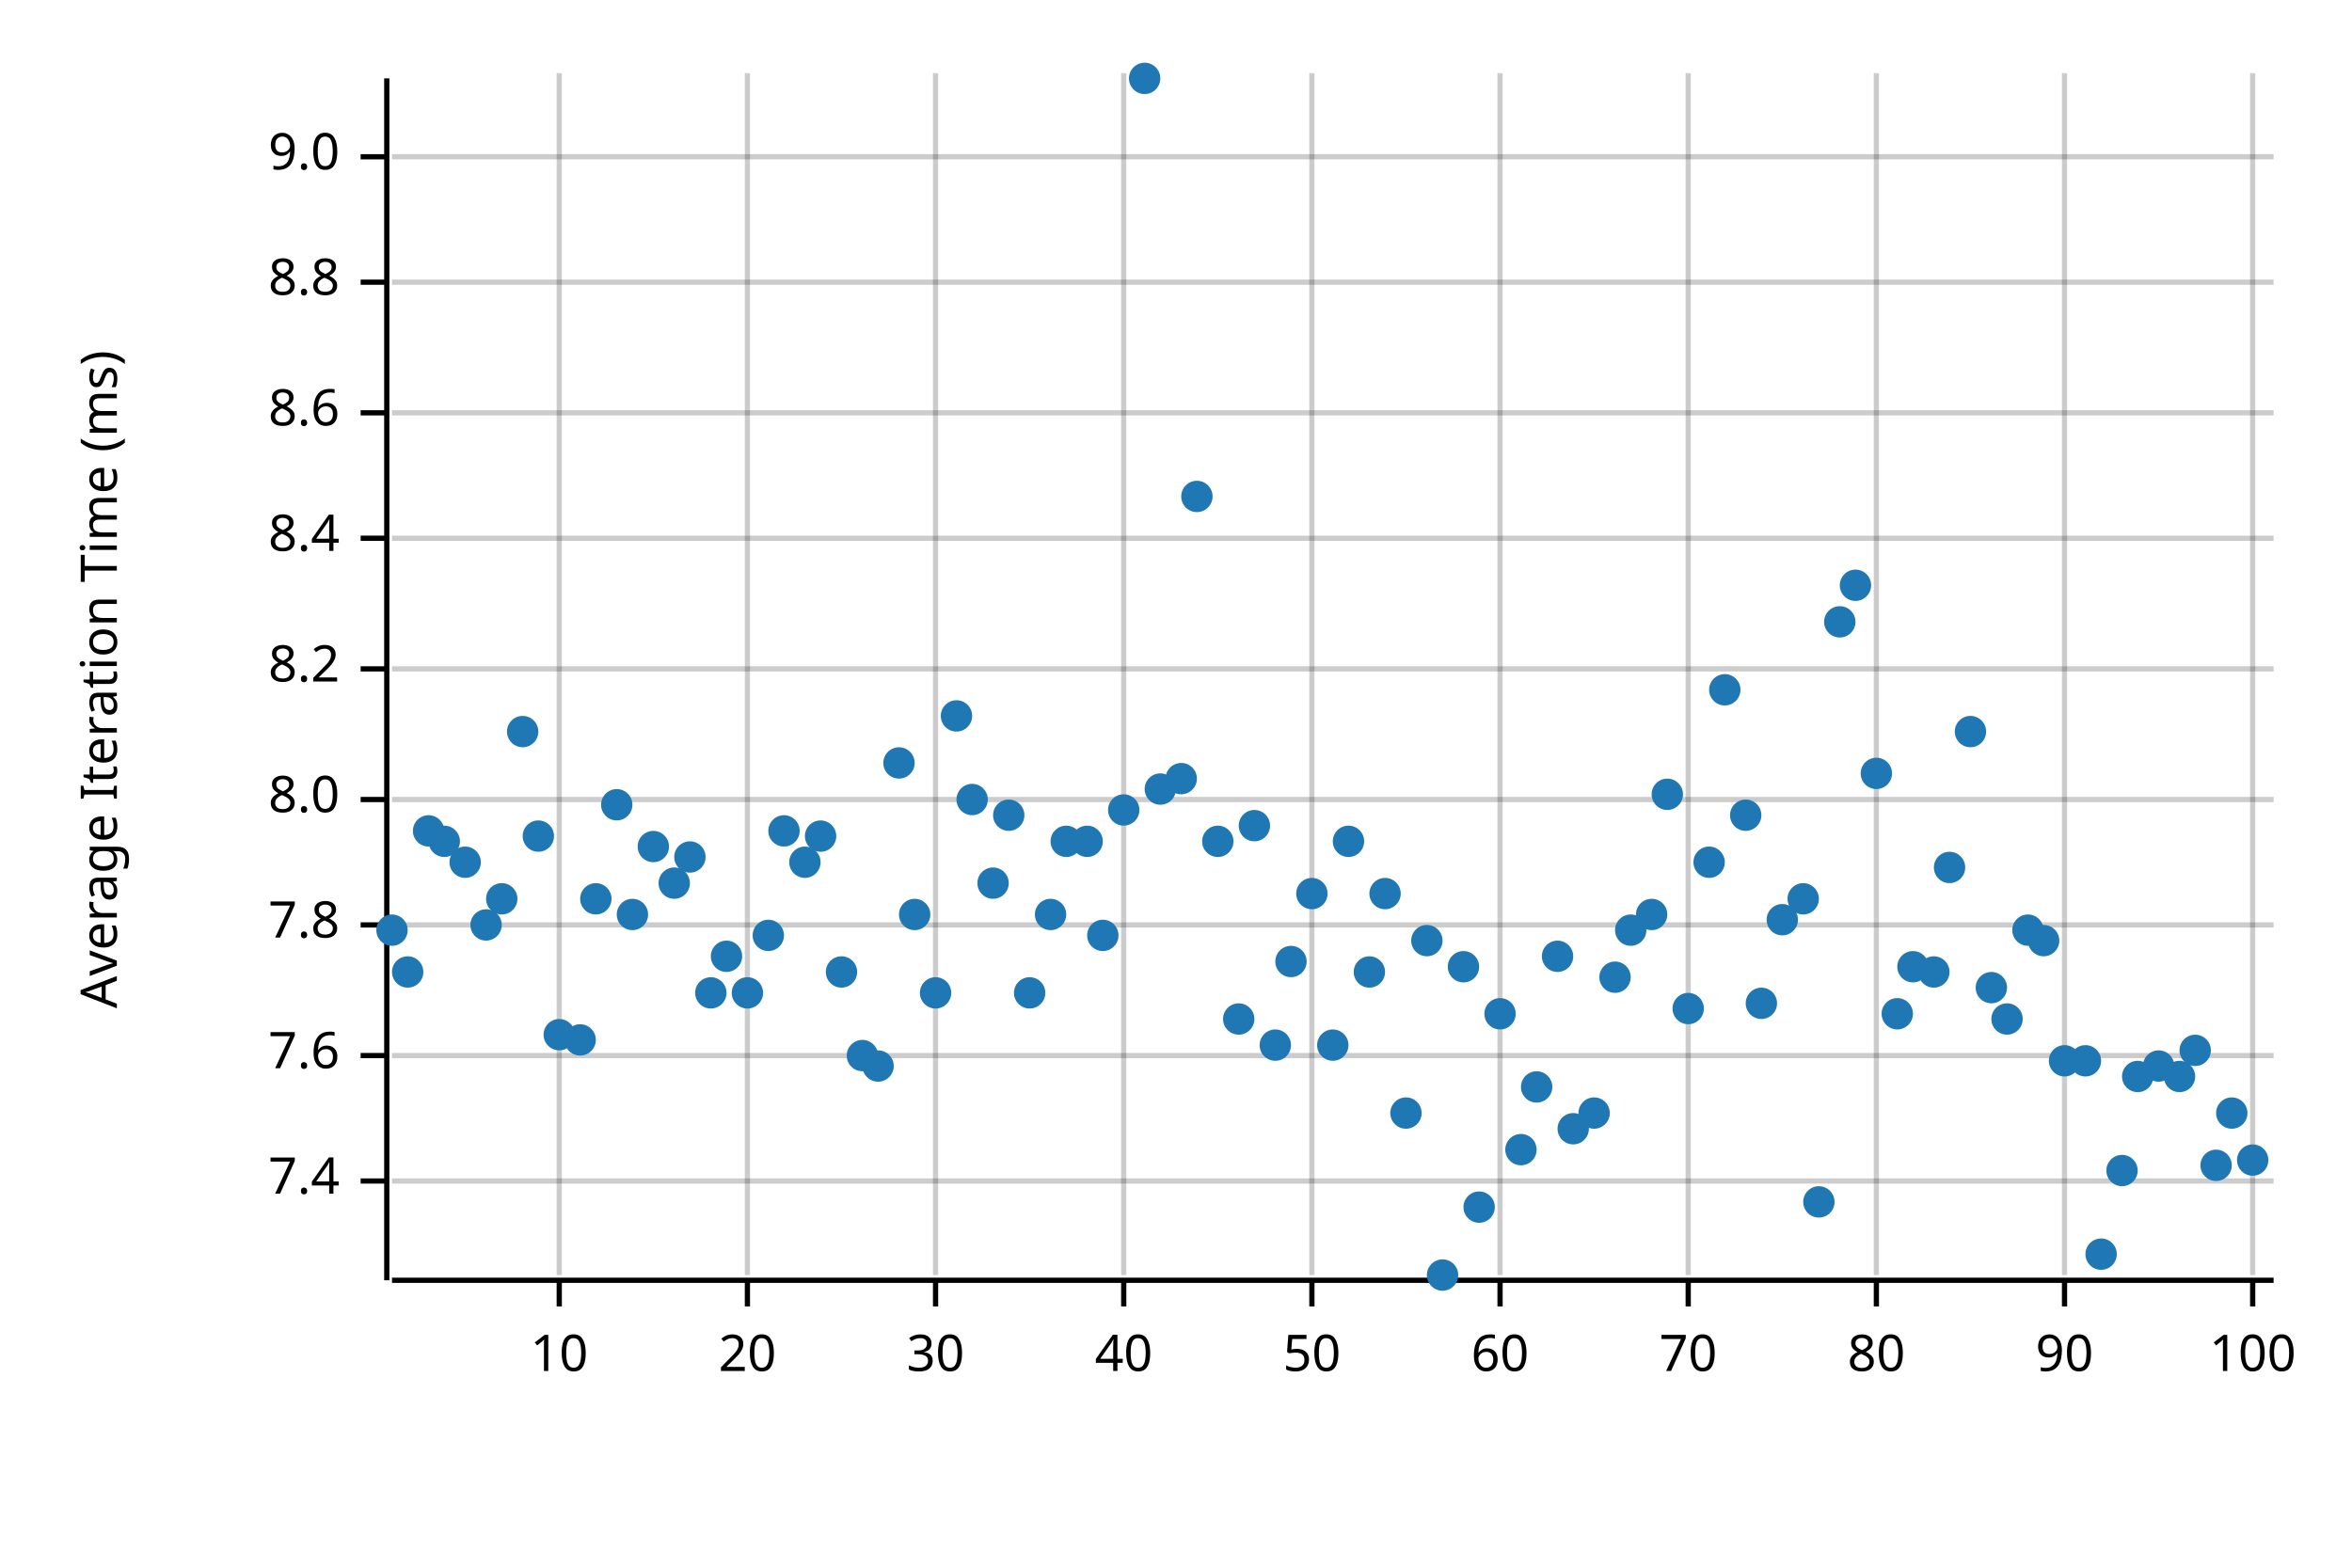
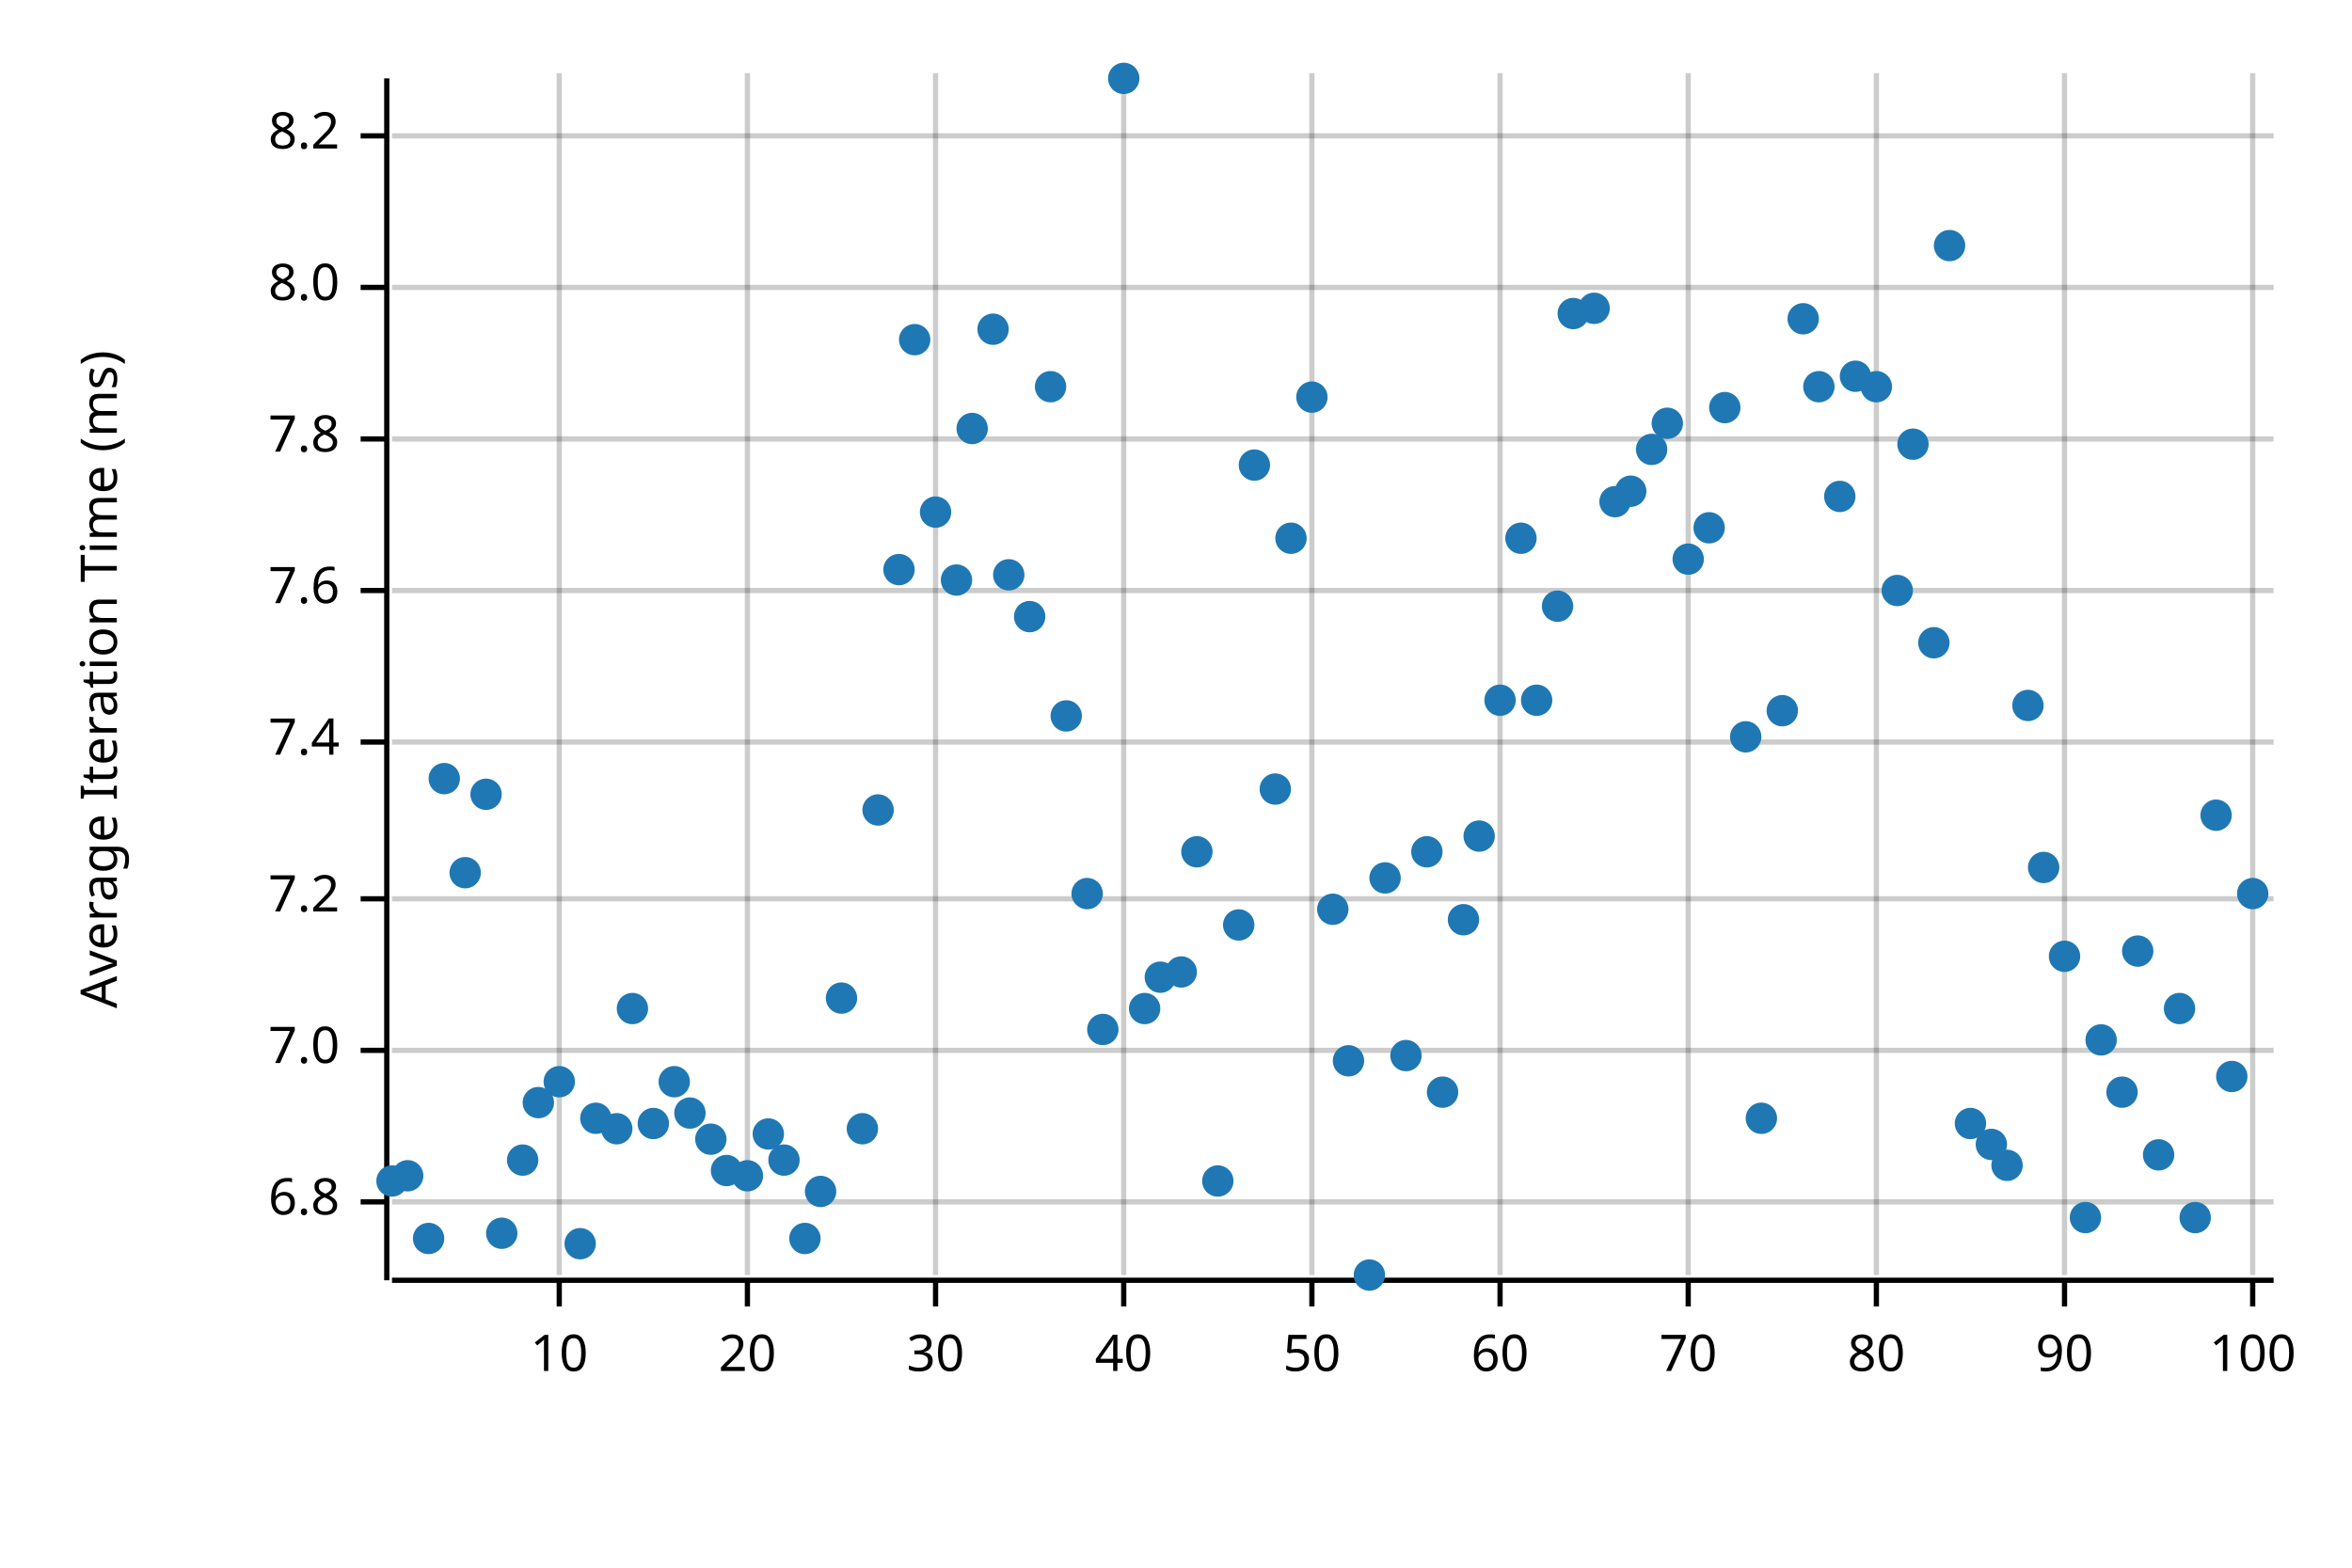
<svg xmlns="http://www.w3.org/2000/svg" width="450" height="300" viewBox="0 0 450 300">
  <text x="15" y="130" dy="0.76em" text-anchor="middle" font-family="sans-serif" font-size="9.677" opacity="1" fill="#000000" transform="rotate(270, 15, 130)">
Average Iteration Time (ms)
</text>
  <line opacity="0.2" stroke="#000000" stroke-width="1" x1="107" y1="244" x2="107" y2="14" />
  <line opacity="0.2" stroke="#000000" stroke-width="1" x1="143" y1="244" x2="143" y2="14" />
  <line opacity="0.2" stroke="#000000" stroke-width="1" x1="179" y1="244" x2="179" y2="14" />
  <line opacity="0.2" stroke="#000000" stroke-width="1" x1="215" y1="244" x2="215" y2="14" />
  <line opacity="0.2" stroke="#000000" stroke-width="1" x1="251" y1="244" x2="251" y2="14" />
  <line opacity="0.2" stroke="#000000" stroke-width="1" x1="287" y1="244" x2="287" y2="14" />
  <line opacity="0.2" stroke="#000000" stroke-width="1" x1="323" y1="244" x2="323" y2="14" />
  <line opacity="0.2" stroke="#000000" stroke-width="1" x1="359" y1="244" x2="359" y2="14" />
  <line opacity="0.2" stroke="#000000" stroke-width="1" x1="395" y1="244" x2="395" y2="14" />
  <line opacity="0.2" stroke="#000000" stroke-width="1" x1="431" y1="244" x2="431" y2="14" />
-   <line opacity="0.2" stroke="#000000" stroke-width="1" x1="75" y1="226" x2="435" y2="226" />
-   <line opacity="0.2" stroke="#000000" stroke-width="1" x1="75" y1="202" x2="435" y2="202" />
-   <line opacity="0.2" stroke="#000000" stroke-width="1" x1="75" y1="177" x2="435" y2="177" />
-   <line opacity="0.2" stroke="#000000" stroke-width="1" x1="75" y1="153" x2="435" y2="153" />
-   <line opacity="0.2" stroke="#000000" stroke-width="1" x1="75" y1="128" x2="435" y2="128" />
-   <line opacity="0.2" stroke="#000000" stroke-width="1" x1="75" y1="103" x2="435" y2="103" />
-   <line opacity="0.2" stroke="#000000" stroke-width="1" x1="75" y1="79" x2="435" y2="79" />
-   <line opacity="0.2" stroke="#000000" stroke-width="1" x1="75" y1="54" x2="435" y2="54" />
-   <line opacity="0.2" stroke="#000000" stroke-width="1" x1="75" y1="30" x2="435" y2="30" />
+   <line opacity="0.2" stroke="#000000" stroke-width="1" x1="75" y1="230" x2="435" y2="230" />
+   <line opacity="0.2" stroke="#000000" stroke-width="1" x1="75" y1="201" x2="435" y2="201" />
+   <line opacity="0.2" stroke="#000000" stroke-width="1" x1="75" y1="172" x2="435" y2="172" />
+   <line opacity="0.2" stroke="#000000" stroke-width="1" x1="75" y1="142" x2="435" y2="142" />
+   <line opacity="0.2" stroke="#000000" stroke-width="1" x1="75" y1="113" x2="435" y2="113" />
+   <line opacity="0.2" stroke="#000000" stroke-width="1" x1="75" y1="84" x2="435" y2="84" />
+   <line opacity="0.2" stroke="#000000" stroke-width="1" x1="75" y1="55" x2="435" y2="55" />
+   <line opacity="0.2" stroke="#000000" stroke-width="1" x1="75" y1="26" x2="435" y2="26" />
  <polyline fill="none" opacity="1" stroke="#000000" stroke-width="1" points="74,15 74,245 " />
-   <text x="65" y="226" dy="0.5ex" text-anchor="end" font-family="sans-serif" font-size="9.677" opacity="1" fill="#000000">
+   <text x="65" y="230" dy="0.5ex" text-anchor="end" font-family="sans-serif" font-size="9.677" opacity="1" fill="#000000">
+ 6.8
+ </text>
+   <polyline fill="none" opacity="1" stroke="#000000" stroke-width="1" points="69,230 74,230 " />
+   <text x="65" y="201" dy="0.5ex" text-anchor="end" font-family="sans-serif" font-size="9.677" opacity="1" fill="#000000">
+ 7.0
+ </text>
+   <polyline fill="none" opacity="1" stroke="#000000" stroke-width="1" points="69,201 74,201 " />
+   <text x="65" y="172" dy="0.5ex" text-anchor="end" font-family="sans-serif" font-size="9.677" opacity="1" fill="#000000">
+ 7.2
+ </text>
+   <polyline fill="none" opacity="1" stroke="#000000" stroke-width="1" points="69,172 74,172 " />
+   <text x="65" y="142" dy="0.5ex" text-anchor="end" font-family="sans-serif" font-size="9.677" opacity="1" fill="#000000">
7.4
</text>
-   <polyline fill="none" opacity="1" stroke="#000000" stroke-width="1" points="69,226 74,226 " />
-   <text x="65" y="202" dy="0.5ex" text-anchor="end" font-family="sans-serif" font-size="9.677" opacity="1" fill="#000000">
+   <polyline fill="none" opacity="1" stroke="#000000" stroke-width="1" points="69,142 74,142 " />
+   <text x="65" y="113" dy="0.5ex" text-anchor="end" font-family="sans-serif" font-size="9.677" opacity="1" fill="#000000">
7.6
</text>
-   <polyline fill="none" opacity="1" stroke="#000000" stroke-width="1" points="69,202 74,202 " />
-   <text x="65" y="177" dy="0.5ex" text-anchor="end" font-family="sans-serif" font-size="9.677" opacity="1" fill="#000000">
+   <polyline fill="none" opacity="1" stroke="#000000" stroke-width="1" points="69,113 74,113 " />
+   <text x="65" y="84" dy="0.5ex" text-anchor="end" font-family="sans-serif" font-size="9.677" opacity="1" fill="#000000">
7.8
</text>
-   <polyline fill="none" opacity="1" stroke="#000000" stroke-width="1" points="69,177 74,177 " />
-   <text x="65" y="153" dy="0.5ex" text-anchor="end" font-family="sans-serif" font-size="9.677" opacity="1" fill="#000000">
+   <polyline fill="none" opacity="1" stroke="#000000" stroke-width="1" points="69,84 74,84 " />
+   <text x="65" y="55" dy="0.5ex" text-anchor="end" font-family="sans-serif" font-size="9.677" opacity="1" fill="#000000">
8.0
</text>
-   <polyline fill="none" opacity="1" stroke="#000000" stroke-width="1" points="69,153 74,153 " />
-   <text x="65" y="128" dy="0.5ex" text-anchor="end" font-family="sans-serif" font-size="9.677" opacity="1" fill="#000000">
+   <polyline fill="none" opacity="1" stroke="#000000" stroke-width="1" points="69,55 74,55 " />
+   <text x="65" y="26" dy="0.5ex" text-anchor="end" font-family="sans-serif" font-size="9.677" opacity="1" fill="#000000">
8.2
</text>
-   <polyline fill="none" opacity="1" stroke="#000000" stroke-width="1" points="69,128 74,128 " />
-   <text x="65" y="103" dy="0.5ex" text-anchor="end" font-family="sans-serif" font-size="9.677" opacity="1" fill="#000000">
- 8.4
- </text>
-   <polyline fill="none" opacity="1" stroke="#000000" stroke-width="1" points="69,103 74,103 " />
-   <text x="65" y="79" dy="0.5ex" text-anchor="end" font-family="sans-serif" font-size="9.677" opacity="1" fill="#000000">
- 8.6
- </text>
-   <polyline fill="none" opacity="1" stroke="#000000" stroke-width="1" points="69,79 74,79 " />
-   <text x="65" y="54" dy="0.5ex" text-anchor="end" font-family="sans-serif" font-size="9.677" opacity="1" fill="#000000">
- 8.8
- </text>
-   <polyline fill="none" opacity="1" stroke="#000000" stroke-width="1" points="69,54 74,54 " />
-   <text x="65" y="30" dy="0.5ex" text-anchor="end" font-family="sans-serif" font-size="9.677" opacity="1" fill="#000000">
- 9.0
- </text>
-   <polyline fill="none" opacity="1" stroke="#000000" stroke-width="1" points="69,30 74,30 " />
+   <polyline fill="none" opacity="1" stroke="#000000" stroke-width="1" points="69,26 74,26 " />
  <polyline fill="none" opacity="1" stroke="#000000" stroke-width="1" points="75,245 435,245 " />
  <text x="107" y="255" dy="0.76em" text-anchor="middle" font-family="sans-serif" font-size="9.677" opacity="1" fill="#000000">
10
</text>
  <polyline fill="none" opacity="1" stroke="#000000" stroke-width="1" points="107,245 107,250 " />
  <text x="143" y="255" dy="0.76em" text-anchor="middle" font-family="sans-serif" font-size="9.677" opacity="1" fill="#000000">
20
</text>
  <polyline fill="none" opacity="1" stroke="#000000" stroke-width="1" points="143,245 143,250 " />
  <text x="179" y="255" dy="0.76em" text-anchor="middle" font-family="sans-serif" font-size="9.677" opacity="1" fill="#000000">
30
</text>
  <polyline fill="none" opacity="1" stroke="#000000" stroke-width="1" points="179,245 179,250 " />
  <text x="215" y="255" dy="0.76em" text-anchor="middle" font-family="sans-serif" font-size="9.677" opacity="1" fill="#000000">
40
</text>
  <polyline fill="none" opacity="1" stroke="#000000" stroke-width="1" points="215,245 215,250 " />
  <text x="251" y="255" dy="0.76em" text-anchor="middle" font-family="sans-serif" font-size="9.677" opacity="1" fill="#000000">
50
</text>
  <polyline fill="none" opacity="1" stroke="#000000" stroke-width="1" points="251,245 251,250 " />
  <text x="287" y="255" dy="0.76em" text-anchor="middle" font-family="sans-serif" font-size="9.677" opacity="1" fill="#000000">
60
</text>
  <polyline fill="none" opacity="1" stroke="#000000" stroke-width="1" points="287,245 287,250 " />
  <text x="323" y="255" dy="0.76em" text-anchor="middle" font-family="sans-serif" font-size="9.677" opacity="1" fill="#000000">
70
</text>
  <polyline fill="none" opacity="1" stroke="#000000" stroke-width="1" points="323,245 323,250 " />
  <text x="359" y="255" dy="0.76em" text-anchor="middle" font-family="sans-serif" font-size="9.677" opacity="1" fill="#000000">
80
</text>
  <polyline fill="none" opacity="1" stroke="#000000" stroke-width="1" points="359,245 359,250 " />
  <text x="395" y="255" dy="0.76em" text-anchor="middle" font-family="sans-serif" font-size="9.677" opacity="1" fill="#000000">
90
</text>
  <polyline fill="none" opacity="1" stroke="#000000" stroke-width="1" points="395,245 395,250 " />
  <text x="431" y="255" dy="0.76em" text-anchor="middle" font-family="sans-serif" font-size="9.677" opacity="1" fill="#000000">
100
</text>
  <polyline fill="none" opacity="1" stroke="#000000" stroke-width="1" points="431,245 431,250 " />
-   <circle cx="75" cy="178" r="3" opacity="1" fill="#1F78B4" stroke="none" stroke-width="1" />
-   <circle cx="78" cy="186" r="3" opacity="1" fill="#1F78B4" stroke="none" stroke-width="1" />
-   <circle cx="82" cy="159" r="3" opacity="1" fill="#1F78B4" stroke="none" stroke-width="1" />
-   <circle cx="85" cy="161" r="3" opacity="1" fill="#1F78B4" stroke="none" stroke-width="1" />
-   <circle cx="89" cy="165" r="3" opacity="1" fill="#1F78B4" stroke="none" stroke-width="1" />
-   <circle cx="93" cy="177" r="3" opacity="1" fill="#1F78B4" stroke="none" stroke-width="1" />
-   <circle cx="96" cy="172" r="3" opacity="1" fill="#1F78B4" stroke="none" stroke-width="1" />
-   <circle cx="100" cy="140" r="3" opacity="1" fill="#1F78B4" stroke="none" stroke-width="1" />
-   <circle cx="103" cy="160" r="3" opacity="1" fill="#1F78B4" stroke="none" stroke-width="1" />
-   <circle cx="107" cy="198" r="3" opacity="1" fill="#1F78B4" stroke="none" stroke-width="1" />
-   <circle cx="111" cy="199" r="3" opacity="1" fill="#1F78B4" stroke="none" stroke-width="1" />
-   <circle cx="114" cy="172" r="3" opacity="1" fill="#1F78B4" stroke="none" stroke-width="1" />
-   <circle cx="118" cy="154" r="3" opacity="1" fill="#1F78B4" stroke="none" stroke-width="1" />
-   <circle cx="121" cy="175" r="3" opacity="1" fill="#1F78B4" stroke="none" stroke-width="1" />
-   <circle cx="125" cy="162" r="3" opacity="1" fill="#1F78B4" stroke="none" stroke-width="1" />
-   <circle cx="129" cy="169" r="3" opacity="1" fill="#1F78B4" stroke="none" stroke-width="1" />
-   <circle cx="132" cy="164" r="3" opacity="1" fill="#1F78B4" stroke="none" stroke-width="1" />
-   <circle cx="136" cy="190" r="3" opacity="1" fill="#1F78B4" stroke="none" stroke-width="1" />
-   <circle cx="139" cy="183" r="3" opacity="1" fill="#1F78B4" stroke="none" stroke-width="1" />
-   <circle cx="143" cy="190" r="3" opacity="1" fill="#1F78B4" stroke="none" stroke-width="1" />
-   <circle cx="147" cy="179" r="3" opacity="1" fill="#1F78B4" stroke="none" stroke-width="1" />
-   <circle cx="150" cy="159" r="3" opacity="1" fill="#1F78B4" stroke="none" stroke-width="1" />
-   <circle cx="154" cy="165" r="3" opacity="1" fill="#1F78B4" stroke="none" stroke-width="1" />
-   <circle cx="157" cy="160" r="3" opacity="1" fill="#1F78B4" stroke="none" stroke-width="1" />
-   <circle cx="161" cy="186" r="3" opacity="1" fill="#1F78B4" stroke="none" stroke-width="1" />
-   <circle cx="165" cy="202" r="3" opacity="1" fill="#1F78B4" stroke="none" stroke-width="1" />
-   <circle cx="168" cy="204" r="3" opacity="1" fill="#1F78B4" stroke="none" stroke-width="1" />
-   <circle cx="172" cy="146" r="3" opacity="1" fill="#1F78B4" stroke="none" stroke-width="1" />
-   <circle cx="175" cy="175" r="3" opacity="1" fill="#1F78B4" stroke="none" stroke-width="1" />
-   <circle cx="179" cy="190" r="3" opacity="1" fill="#1F78B4" stroke="none" stroke-width="1" />
-   <circle cx="183" cy="137" r="3" opacity="1" fill="#1F78B4" stroke="none" stroke-width="1" />
-   <circle cx="186" cy="153" r="3" opacity="1" fill="#1F78B4" stroke="none" stroke-width="1" />
-   <circle cx="190" cy="169" r="3" opacity="1" fill="#1F78B4" stroke="none" stroke-width="1" />
-   <circle cx="193" cy="156" r="3" opacity="1" fill="#1F78B4" stroke="none" stroke-width="1" />
-   <circle cx="197" cy="190" r="3" opacity="1" fill="#1F78B4" stroke="none" stroke-width="1" />
-   <circle cx="201" cy="175" r="3" opacity="1" fill="#1F78B4" stroke="none" stroke-width="1" />
-   <circle cx="204" cy="161" r="3" opacity="1" fill="#1F78B4" stroke="none" stroke-width="1" />
-   <circle cx="208" cy="161" r="3" opacity="1" fill="#1F78B4" stroke="none" stroke-width="1" />
-   <circle cx="211" cy="179" r="3" opacity="1" fill="#1F78B4" stroke="none" stroke-width="1" />
-   <circle cx="215" cy="155" r="3" opacity="1" fill="#1F78B4" stroke="none" stroke-width="1" />
-   <circle cx="219" cy="15" r="3" opacity="1" fill="#1F78B4" stroke="none" stroke-width="1" />
-   <circle cx="222" cy="151" r="3" opacity="1" fill="#1F78B4" stroke="none" stroke-width="1" />
-   <circle cx="226" cy="149" r="3" opacity="1" fill="#1F78B4" stroke="none" stroke-width="1" />
-   <circle cx="229" cy="95" r="3" opacity="1" fill="#1F78B4" stroke="none" stroke-width="1" />
-   <circle cx="233" cy="161" r="3" opacity="1" fill="#1F78B4" stroke="none" stroke-width="1" />
-   <circle cx="237" cy="195" r="3" opacity="1" fill="#1F78B4" stroke="none" stroke-width="1" />
-   <circle cx="240" cy="158" r="3" opacity="1" fill="#1F78B4" stroke="none" stroke-width="1" />
-   <circle cx="244" cy="200" r="3" opacity="1" fill="#1F78B4" stroke="none" stroke-width="1" />
-   <circle cx="247" cy="184" r="3" opacity="1" fill="#1F78B4" stroke="none" stroke-width="1" />
-   <circle cx="251" cy="171" r="3" opacity="1" fill="#1F78B4" stroke="none" stroke-width="1" />
-   <circle cx="255" cy="200" r="3" opacity="1" fill="#1F78B4" stroke="none" stroke-width="1" />
-   <circle cx="258" cy="161" r="3" opacity="1" fill="#1F78B4" stroke="none" stroke-width="1" />
-   <circle cx="262" cy="186" r="3" opacity="1" fill="#1F78B4" stroke="none" stroke-width="1" />
-   <circle cx="265" cy="171" r="3" opacity="1" fill="#1F78B4" stroke="none" stroke-width="1" />
-   <circle cx="269" cy="213" r="3" opacity="1" fill="#1F78B4" stroke="none" stroke-width="1" />
-   <circle cx="273" cy="180" r="3" opacity="1" fill="#1F78B4" stroke="none" stroke-width="1" />
-   <circle cx="276" cy="244" r="3" opacity="1" fill="#1F78B4" stroke="none" stroke-width="1" />
-   <circle cx="280" cy="185" r="3" opacity="1" fill="#1F78B4" stroke="none" stroke-width="1" />
-   <circle cx="283" cy="231" r="3" opacity="1" fill="#1F78B4" stroke="none" stroke-width="1" />
-   <circle cx="287" cy="194" r="3" opacity="1" fill="#1F78B4" stroke="none" stroke-width="1" />
-   <circle cx="291" cy="220" r="3" opacity="1" fill="#1F78B4" stroke="none" stroke-width="1" />
-   <circle cx="294" cy="208" r="3" opacity="1" fill="#1F78B4" stroke="none" stroke-width="1" />
-   <circle cx="298" cy="183" r="3" opacity="1" fill="#1F78B4" stroke="none" stroke-width="1" />
-   <circle cx="301" cy="216" r="3" opacity="1" fill="#1F78B4" stroke="none" stroke-width="1" />
-   <circle cx="305" cy="213" r="3" opacity="1" fill="#1F78B4" stroke="none" stroke-width="1" />
-   <circle cx="309" cy="187" r="3" opacity="1" fill="#1F78B4" stroke="none" stroke-width="1" />
-   <circle cx="312" cy="178" r="3" opacity="1" fill="#1F78B4" stroke="none" stroke-width="1" />
-   <circle cx="316" cy="175" r="3" opacity="1" fill="#1F78B4" stroke="none" stroke-width="1" />
-   <circle cx="319" cy="152" r="3" opacity="1" fill="#1F78B4" stroke="none" stroke-width="1" />
-   <circle cx="323" cy="193" r="3" opacity="1" fill="#1F78B4" stroke="none" stroke-width="1" />
-   <circle cx="327" cy="165" r="3" opacity="1" fill="#1F78B4" stroke="none" stroke-width="1" />
-   <circle cx="330" cy="132" r="3" opacity="1" fill="#1F78B4" stroke="none" stroke-width="1" />
-   <circle cx="334" cy="156" r="3" opacity="1" fill="#1F78B4" stroke="none" stroke-width="1" />
-   <circle cx="337" cy="192" r="3" opacity="1" fill="#1F78B4" stroke="none" stroke-width="1" />
-   <circle cx="341" cy="176" r="3" opacity="1" fill="#1F78B4" stroke="none" stroke-width="1" />
-   <circle cx="345" cy="172" r="3" opacity="1" fill="#1F78B4" stroke="none" stroke-width="1" />
-   <circle cx="348" cy="230" r="3" opacity="1" fill="#1F78B4" stroke="none" stroke-width="1" />
-   <circle cx="352" cy="119" r="3" opacity="1" fill="#1F78B4" stroke="none" stroke-width="1" />
-   <circle cx="355" cy="112" r="3" opacity="1" fill="#1F78B4" stroke="none" stroke-width="1" />
-   <circle cx="359" cy="148" r="3" opacity="1" fill="#1F78B4" stroke="none" stroke-width="1" />
-   <circle cx="363" cy="194" r="3" opacity="1" fill="#1F78B4" stroke="none" stroke-width="1" />
-   <circle cx="366" cy="185" r="3" opacity="1" fill="#1F78B4" stroke="none" stroke-width="1" />
-   <circle cx="370" cy="186" r="3" opacity="1" fill="#1F78B4" stroke="none" stroke-width="1" />
-   <circle cx="373" cy="166" r="3" opacity="1" fill="#1F78B4" stroke="none" stroke-width="1" />
-   <circle cx="377" cy="140" r="3" opacity="1" fill="#1F78B4" stroke="none" stroke-width="1" />
-   <circle cx="381" cy="189" r="3" opacity="1" fill="#1F78B4" stroke="none" stroke-width="1" />
-   <circle cx="384" cy="195" r="3" opacity="1" fill="#1F78B4" stroke="none" stroke-width="1" />
-   <circle cx="388" cy="178" r="3" opacity="1" fill="#1F78B4" stroke="none" stroke-width="1" />
-   <circle cx="391" cy="180" r="3" opacity="1" fill="#1F78B4" stroke="none" stroke-width="1" />
-   <circle cx="395" cy="203" r="3" opacity="1" fill="#1F78B4" stroke="none" stroke-width="1" />
-   <circle cx="399" cy="203" r="3" opacity="1" fill="#1F78B4" stroke="none" stroke-width="1" />
-   <circle cx="402" cy="240" r="3" opacity="1" fill="#1F78B4" stroke="none" stroke-width="1" />
-   <circle cx="406" cy="224" r="3" opacity="1" fill="#1F78B4" stroke="none" stroke-width="1" />
-   <circle cx="409" cy="206" r="3" opacity="1" fill="#1F78B4" stroke="none" stroke-width="1" />
-   <circle cx="413" cy="204" r="3" opacity="1" fill="#1F78B4" stroke="none" stroke-width="1" />
-   <circle cx="417" cy="206" r="3" opacity="1" fill="#1F78B4" stroke="none" stroke-width="1" />
-   <circle cx="420" cy="201" r="3" opacity="1" fill="#1F78B4" stroke="none" stroke-width="1" />
-   <circle cx="424" cy="223" r="3" opacity="1" fill="#1F78B4" stroke="none" stroke-width="1" />
-   <circle cx="427" cy="213" r="3" opacity="1" fill="#1F78B4" stroke="none" stroke-width="1" />
-   <circle cx="431" cy="222" r="3" opacity="1" fill="#1F78B4" stroke="none" stroke-width="1" />
+   <circle cx="75" cy="226" r="3" opacity="1" fill="#1F78B4" stroke="none" stroke-width="1" />
+   <circle cx="78" cy="225" r="3" opacity="1" fill="#1F78B4" stroke="none" stroke-width="1" />
+   <circle cx="82" cy="237" r="3" opacity="1" fill="#1F78B4" stroke="none" stroke-width="1" />
+   <circle cx="85" cy="149" r="3" opacity="1" fill="#1F78B4" stroke="none" stroke-width="1" />
+   <circle cx="89" cy="167" r="3" opacity="1" fill="#1F78B4" stroke="none" stroke-width="1" />
+   <circle cx="93" cy="152" r="3" opacity="1" fill="#1F78B4" stroke="none" stroke-width="1" />
+   <circle cx="96" cy="236" r="3" opacity="1" fill="#1F78B4" stroke="none" stroke-width="1" />
+   <circle cx="100" cy="222" r="3" opacity="1" fill="#1F78B4" stroke="none" stroke-width="1" />
+   <circle cx="103" cy="211" r="3" opacity="1" fill="#1F78B4" stroke="none" stroke-width="1" />
+   <circle cx="107" cy="207" r="3" opacity="1" fill="#1F78B4" stroke="none" stroke-width="1" />
+   <circle cx="111" cy="238" r="3" opacity="1" fill="#1F78B4" stroke="none" stroke-width="1" />
+   <circle cx="114" cy="214" r="3" opacity="1" fill="#1F78B4" stroke="none" stroke-width="1" />
+   <circle cx="118" cy="216" r="3" opacity="1" fill="#1F78B4" stroke="none" stroke-width="1" />
+   <circle cx="121" cy="193" r="3" opacity="1" fill="#1F78B4" stroke="none" stroke-width="1" />
+   <circle cx="125" cy="215" r="3" opacity="1" fill="#1F78B4" stroke="none" stroke-width="1" />
+   <circle cx="129" cy="207" r="3" opacity="1" fill="#1F78B4" stroke="none" stroke-width="1" />
+   <circle cx="132" cy="213" r="3" opacity="1" fill="#1F78B4" stroke="none" stroke-width="1" />
+   <circle cx="136" cy="218" r="3" opacity="1" fill="#1F78B4" stroke="none" stroke-width="1" />
+   <circle cx="139" cy="224" r="3" opacity="1" fill="#1F78B4" stroke="none" stroke-width="1" />
+   <circle cx="143" cy="225" r="3" opacity="1" fill="#1F78B4" stroke="none" stroke-width="1" />
+   <circle cx="147" cy="217" r="3" opacity="1" fill="#1F78B4" stroke="none" stroke-width="1" />
+   <circle cx="150" cy="222" r="3" opacity="1" fill="#1F78B4" stroke="none" stroke-width="1" />
+   <circle cx="154" cy="237" r="3" opacity="1" fill="#1F78B4" stroke="none" stroke-width="1" />
+   <circle cx="157" cy="228" r="3" opacity="1" fill="#1F78B4" stroke="none" stroke-width="1" />
+   <circle cx="161" cy="191" r="3" opacity="1" fill="#1F78B4" stroke="none" stroke-width="1" />
+   <circle cx="165" cy="216" r="3" opacity="1" fill="#1F78B4" stroke="none" stroke-width="1" />
+   <circle cx="168" cy="155" r="3" opacity="1" fill="#1F78B4" stroke="none" stroke-width="1" />
+   <circle cx="172" cy="109" r="3" opacity="1" fill="#1F78B4" stroke="none" stroke-width="1" />
+   <circle cx="175" cy="65" r="3" opacity="1" fill="#1F78B4" stroke="none" stroke-width="1" />
+   <circle cx="179" cy="98" r="3" opacity="1" fill="#1F78B4" stroke="none" stroke-width="1" />
+   <circle cx="183" cy="111" r="3" opacity="1" fill="#1F78B4" stroke="none" stroke-width="1" />
+   <circle cx="186" cy="82" r="3" opacity="1" fill="#1F78B4" stroke="none" stroke-width="1" />
+   <circle cx="190" cy="63" r="3" opacity="1" fill="#1F78B4" stroke="none" stroke-width="1" />
+   <circle cx="193" cy="110" r="3" opacity="1" fill="#1F78B4" stroke="none" stroke-width="1" />
+   <circle cx="197" cy="118" r="3" opacity="1" fill="#1F78B4" stroke="none" stroke-width="1" />
+   <circle cx="201" cy="74" r="3" opacity="1" fill="#1F78B4" stroke="none" stroke-width="1" />
+   <circle cx="204" cy="137" r="3" opacity="1" fill="#1F78B4" stroke="none" stroke-width="1" />
+   <circle cx="208" cy="171" r="3" opacity="1" fill="#1F78B4" stroke="none" stroke-width="1" />
+   <circle cx="211" cy="197" r="3" opacity="1" fill="#1F78B4" stroke="none" stroke-width="1" />
+   <circle cx="215" cy="15" r="3" opacity="1" fill="#1F78B4" stroke="none" stroke-width="1" />
+   <circle cx="219" cy="193" r="3" opacity="1" fill="#1F78B4" stroke="none" stroke-width="1" />
+   <circle cx="222" cy="187" r="3" opacity="1" fill="#1F78B4" stroke="none" stroke-width="1" />
+   <circle cx="226" cy="186" r="3" opacity="1" fill="#1F78B4" stroke="none" stroke-width="1" />
+   <circle cx="229" cy="163" r="3" opacity="1" fill="#1F78B4" stroke="none" stroke-width="1" />
+   <circle cx="233" cy="226" r="3" opacity="1" fill="#1F78B4" stroke="none" stroke-width="1" />
+   <circle cx="237" cy="177" r="3" opacity="1" fill="#1F78B4" stroke="none" stroke-width="1" />
+   <circle cx="240" cy="89" r="3" opacity="1" fill="#1F78B4" stroke="none" stroke-width="1" />
+   <circle cx="244" cy="151" r="3" opacity="1" fill="#1F78B4" stroke="none" stroke-width="1" />
+   <circle cx="247" cy="103" r="3" opacity="1" fill="#1F78B4" stroke="none" stroke-width="1" />
+   <circle cx="251" cy="76" r="3" opacity="1" fill="#1F78B4" stroke="none" stroke-width="1" />
+   <circle cx="255" cy="174" r="3" opacity="1" fill="#1F78B4" stroke="none" stroke-width="1" />
+   <circle cx="258" cy="203" r="3" opacity="1" fill="#1F78B4" stroke="none" stroke-width="1" />
+   <circle cx="262" cy="244" r="3" opacity="1" fill="#1F78B4" stroke="none" stroke-width="1" />
+   <circle cx="265" cy="168" r="3" opacity="1" fill="#1F78B4" stroke="none" stroke-width="1" />
+   <circle cx="269" cy="202" r="3" opacity="1" fill="#1F78B4" stroke="none" stroke-width="1" />
+   <circle cx="273" cy="163" r="3" opacity="1" fill="#1F78B4" stroke="none" stroke-width="1" />
+   <circle cx="276" cy="209" r="3" opacity="1" fill="#1F78B4" stroke="none" stroke-width="1" />
+   <circle cx="280" cy="176" r="3" opacity="1" fill="#1F78B4" stroke="none" stroke-width="1" />
+   <circle cx="283" cy="160" r="3" opacity="1" fill="#1F78B4" stroke="none" stroke-width="1" />
+   <circle cx="287" cy="134" r="3" opacity="1" fill="#1F78B4" stroke="none" stroke-width="1" />
+   <circle cx="291" cy="103" r="3" opacity="1" fill="#1F78B4" stroke="none" stroke-width="1" />
+   <circle cx="294" cy="134" r="3" opacity="1" fill="#1F78B4" stroke="none" stroke-width="1" />
+   <circle cx="298" cy="116" r="3" opacity="1" fill="#1F78B4" stroke="none" stroke-width="1" />
+   <circle cx="301" cy="60" r="3" opacity="1" fill="#1F78B4" stroke="none" stroke-width="1" />
+   <circle cx="305" cy="59" r="3" opacity="1" fill="#1F78B4" stroke="none" stroke-width="1" />
+   <circle cx="309" cy="96" r="3" opacity="1" fill="#1F78B4" stroke="none" stroke-width="1" />
+   <circle cx="312" cy="94" r="3" opacity="1" fill="#1F78B4" stroke="none" stroke-width="1" />
+   <circle cx="316" cy="86" r="3" opacity="1" fill="#1F78B4" stroke="none" stroke-width="1" />
+   <circle cx="319" cy="81" r="3" opacity="1" fill="#1F78B4" stroke="none" stroke-width="1" />
+   <circle cx="323" cy="107" r="3" opacity="1" fill="#1F78B4" stroke="none" stroke-width="1" />
+   <circle cx="327" cy="101" r="3" opacity="1" fill="#1F78B4" stroke="none" stroke-width="1" />
+   <circle cx="330" cy="78" r="3" opacity="1" fill="#1F78B4" stroke="none" stroke-width="1" />
+   <circle cx="334" cy="141" r="3" opacity="1" fill="#1F78B4" stroke="none" stroke-width="1" />
+   <circle cx="337" cy="214" r="3" opacity="1" fill="#1F78B4" stroke="none" stroke-width="1" />
+   <circle cx="341" cy="136" r="3" opacity="1" fill="#1F78B4" stroke="none" stroke-width="1" />
+   <circle cx="345" cy="61" r="3" opacity="1" fill="#1F78B4" stroke="none" stroke-width="1" />
+   <circle cx="348" cy="74" r="3" opacity="1" fill="#1F78B4" stroke="none" stroke-width="1" />
+   <circle cx="352" cy="95" r="3" opacity="1" fill="#1F78B4" stroke="none" stroke-width="1" />
+   <circle cx="355" cy="72" r="3" opacity="1" fill="#1F78B4" stroke="none" stroke-width="1" />
+   <circle cx="359" cy="74" r="3" opacity="1" fill="#1F78B4" stroke="none" stroke-width="1" />
+   <circle cx="363" cy="113" r="3" opacity="1" fill="#1F78B4" stroke="none" stroke-width="1" />
+   <circle cx="366" cy="85" r="3" opacity="1" fill="#1F78B4" stroke="none" stroke-width="1" />
+   <circle cx="370" cy="123" r="3" opacity="1" fill="#1F78B4" stroke="none" stroke-width="1" />
+   <circle cx="373" cy="47" r="3" opacity="1" fill="#1F78B4" stroke="none" stroke-width="1" />
+   <circle cx="377" cy="215" r="3" opacity="1" fill="#1F78B4" stroke="none" stroke-width="1" />
+   <circle cx="381" cy="219" r="3" opacity="1" fill="#1F78B4" stroke="none" stroke-width="1" />
+   <circle cx="384" cy="223" r="3" opacity="1" fill="#1F78B4" stroke="none" stroke-width="1" />
+   <circle cx="388" cy="135" r="3" opacity="1" fill="#1F78B4" stroke="none" stroke-width="1" />
+   <circle cx="391" cy="166" r="3" opacity="1" fill="#1F78B4" stroke="none" stroke-width="1" />
+   <circle cx="395" cy="183" r="3" opacity="1" fill="#1F78B4" stroke="none" stroke-width="1" />
+   <circle cx="399" cy="233" r="3" opacity="1" fill="#1F78B4" stroke="none" stroke-width="1" />
+   <circle cx="402" cy="199" r="3" opacity="1" fill="#1F78B4" stroke="none" stroke-width="1" />
+   <circle cx="406" cy="209" r="3" opacity="1" fill="#1F78B4" stroke="none" stroke-width="1" />
+   <circle cx="409" cy="182" r="3" opacity="1" fill="#1F78B4" stroke="none" stroke-width="1" />
+   <circle cx="413" cy="221" r="3" opacity="1" fill="#1F78B4" stroke="none" stroke-width="1" />
+   <circle cx="417" cy="193" r="3" opacity="1" fill="#1F78B4" stroke="none" stroke-width="1" />
+   <circle cx="420" cy="233" r="3" opacity="1" fill="#1F78B4" stroke="none" stroke-width="1" />
+   <circle cx="424" cy="156" r="3" opacity="1" fill="#1F78B4" stroke="none" stroke-width="1" />
+   <circle cx="427" cy="206" r="3" opacity="1" fill="#1F78B4" stroke="none" stroke-width="1" />
+   <circle cx="431" cy="171" r="3" opacity="1" fill="#1F78B4" stroke="none" stroke-width="1" />
</svg>
